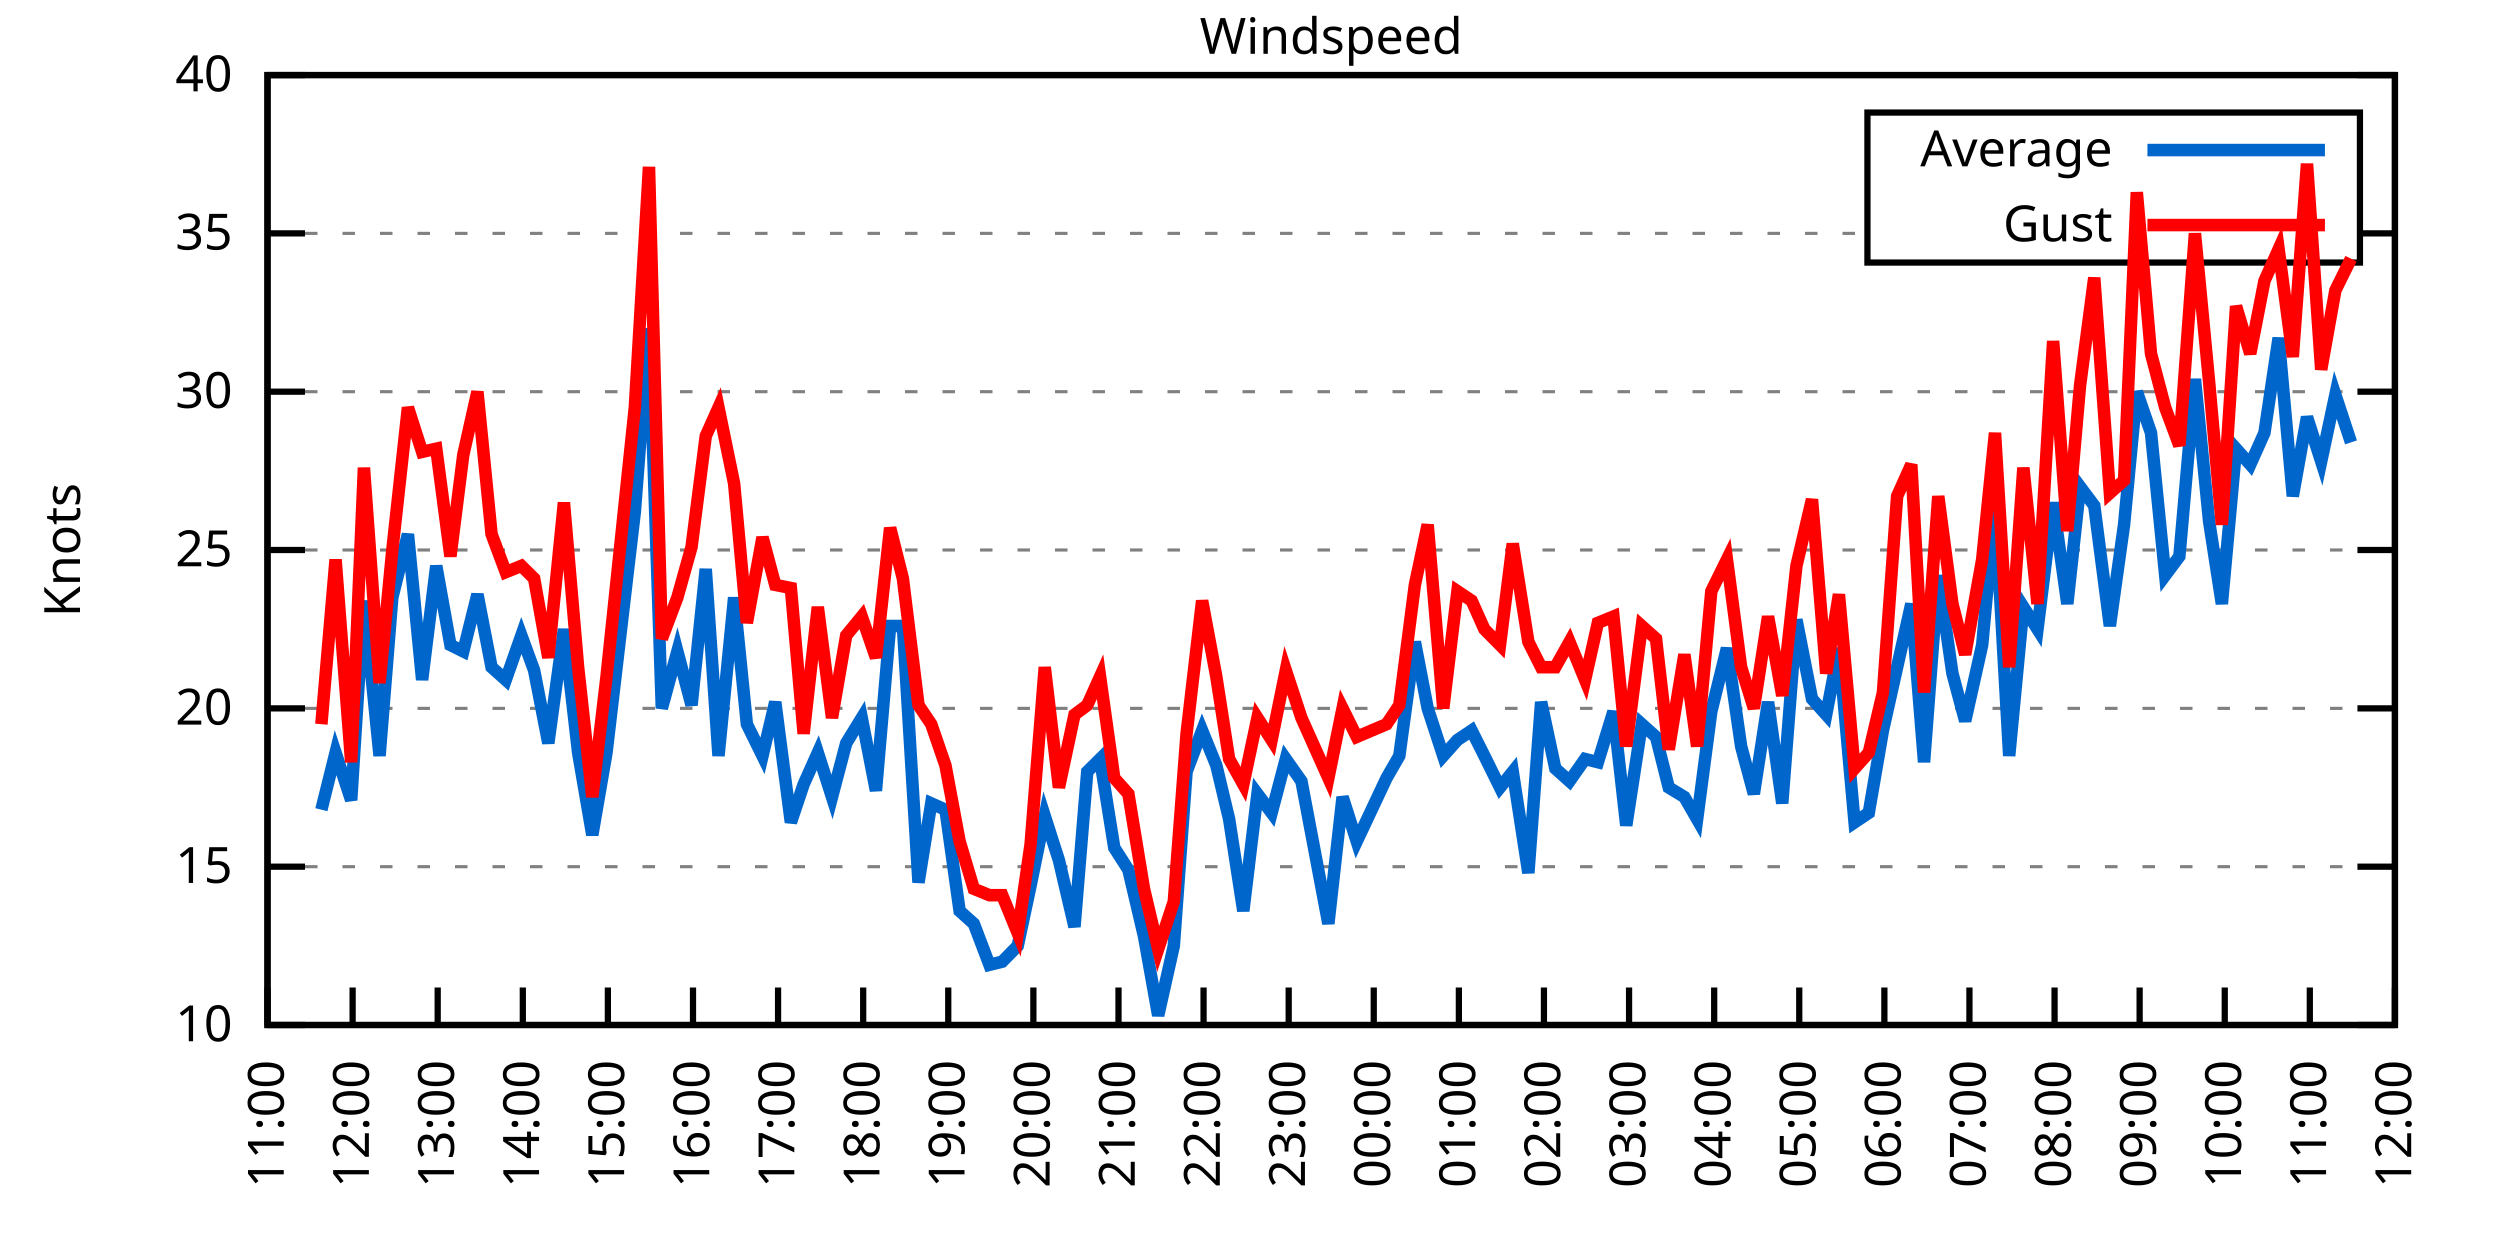
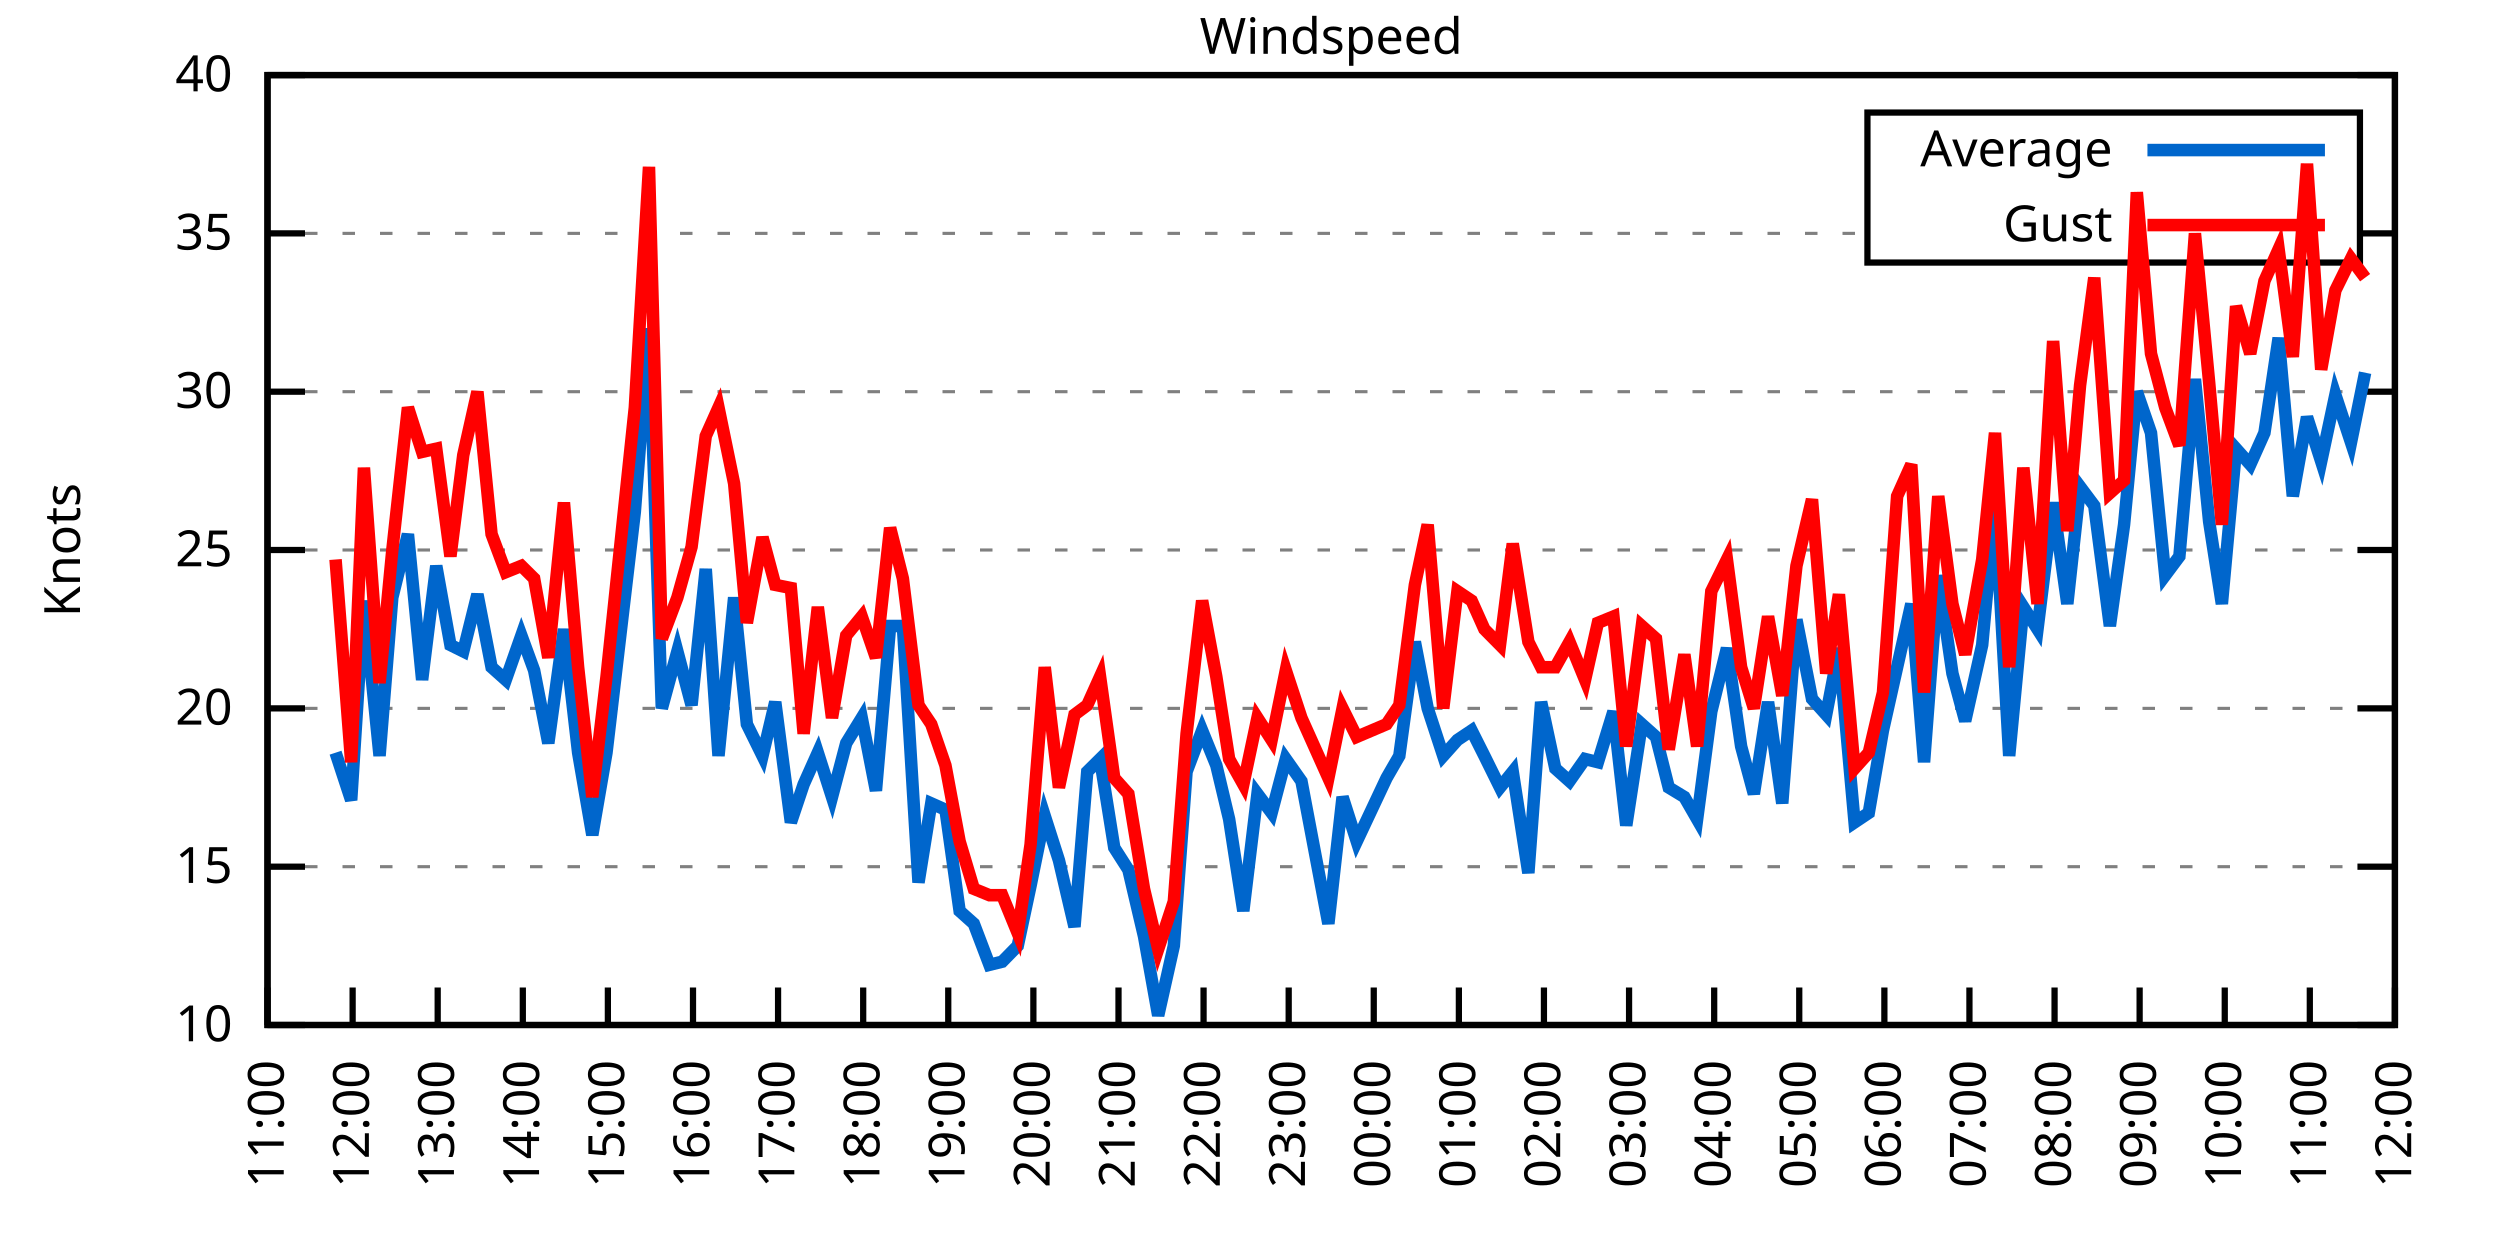
<svg xmlns="http://www.w3.org/2000/svg" xmlns:xlink="http://www.w3.org/1999/xlink" width="400" height="200" viewBox="0 0 400 200">
  <g id="gnuplot_canvas">
    <rect x="0" y="0" width="400" height="200" fill="none" />
    <defs>
      <circle id="gpDot" r="0.5" stroke-width="0.5" stroke="currentColor" />
      <path id="gpPt0" stroke-width="0.333" stroke="currentColor" d="M-1,0 h2 M0,-1 v2" />
      <path id="gpPt1" stroke-width="0.333" stroke="currentColor" d="M-1,-1 L1,1 M1,-1 L-1,1" />
      <path id="gpPt2" stroke-width="0.333" stroke="currentColor" d="M-1,0 L1,0 M0,-1 L0,1 M-1,-1 L1,1 M-1,1 L1,-1" />
      <rect id="gpPt3" stroke-width="0.333" stroke="currentColor" x="-1" y="-1" width="2" height="2" />
      <rect id="gpPt4" stroke-width="0.333" stroke="currentColor" fill="currentColor" x="-1" y="-1" width="2" height="2" />
      <circle id="gpPt5" stroke-width="0.333" stroke="currentColor" cx="0" cy="0" r="1" />
      <use xlink:href="#gpPt5" id="gpPt6" fill="currentColor" stroke="none" />
      <path id="gpPt7" stroke-width="0.333" stroke="currentColor" d="M0,-1.33 L-1.33,0.67 L1.33,0.67 z" />
      <use xlink:href="#gpPt7" id="gpPt8" fill="currentColor" stroke="none" />
      <use xlink:href="#gpPt7" id="gpPt9" stroke="currentColor" transform="rotate(180)" />
      <use xlink:href="#gpPt9" id="gpPt10" fill="currentColor" stroke="none" />
      <use xlink:href="#gpPt3" id="gpPt11" stroke="currentColor" transform="rotate(45)" />
      <use xlink:href="#gpPt11" id="gpPt12" fill="currentColor" stroke="none" />
      <path id="gpPt13" stroke-width="0.333" stroke="currentColor" d="M0,1.330 L1.265,0.411 L0.782,-1.067 L-0.782,-1.076 L-1.265,0.411 z" />
      <use xlink:href="#gpPt13" id="gpPt14" fill="currentColor" stroke="none" />
      <filter id="textbox" filterUnits="objectBoundingBox" x="0" y="0" height="1" width="1">
        <feFlood flood-color="white" flood-opacity="1" result="bgnd" />
        <feComposite in="SourceGraphic" in2="bgnd" operator="atop" />
      </filter>
      <filter id="greybox" filterUnits="objectBoundingBox" x="0" y="0" height="1" width="1">
        <feFlood flood-color="lightgrey" flood-opacity="1" result="grey" />
        <feComposite in="SourceGraphic" in2="grey" operator="atop" />
      </filter>
    </defs>
    <g fill="none" color="white" stroke="currentColor" stroke-width="1.00" stroke-linecap="butt" stroke-linejoin="miter">
</g>
    <g fill="none" color="black" stroke="currentColor" stroke-width="1.00" stroke-linecap="butt" stroke-linejoin="miter">
      <g stroke="none" shape-rendering="crispEdges">
        <polygon fill="rgb(255, 255, 255)" points="42.80,164.00 383.18,164.00 383.18,12.02 42.80,12.02 " />
      </g>
    </g>
    <g fill="none" color="black" stroke="currentColor" stroke-width="1.00" stroke-linecap="butt" stroke-linejoin="miter">
</g>
    <g fill="none" color="black" stroke="black" stroke-width="0.50" stroke-linecap="butt" stroke-linejoin="miter">
</g>
    <g fill="none" color="gray" stroke="currentColor" stroke-width="0.50" stroke-linecap="butt" stroke-linejoin="miter">
      <path stroke="gray" stroke-dasharray="2,4" class="gridline" d="M42.80,164.00 L383.19,164.00  " />
    </g>
    <g fill="none" color="gray" stroke="gray" stroke-width="1.00" stroke-linecap="butt" stroke-linejoin="miter">
</g>
    <g fill="none" color="black" stroke="currentColor" stroke-width="1.00" stroke-linecap="butt" stroke-linejoin="miter">
      <path stroke="black" d="M42.80,164.00 L48.80,164.00 M383.19,164.00 L377.19,164.00  " />
      <g transform="translate(37.20,166.60)" stroke="none" fill="black" font-family="Sans" font-size="8.00" text-anchor="end">
        <text>
          <tspan font-family="Sans"> 10</tspan>
        </text>
      </g>
    </g>
    <g fill="none" color="black" stroke="currentColor" stroke-width="1.00" stroke-linecap="butt" stroke-linejoin="miter">
</g>
    <g fill="none" color="black" stroke="black" stroke-width="0.50" stroke-linecap="butt" stroke-linejoin="miter">
</g>
    <g fill="none" color="gray" stroke="currentColor" stroke-width="0.50" stroke-linecap="butt" stroke-linejoin="miter">
      <path stroke="gray" stroke-dasharray="2,4" class="gridline" d="M42.80,138.67 L383.19,138.67  " />
    </g>
    <g fill="none" color="gray" stroke="gray" stroke-width="1.00" stroke-linecap="butt" stroke-linejoin="miter">
</g>
    <g fill="none" color="black" stroke="currentColor" stroke-width="1.00" stroke-linecap="butt" stroke-linejoin="miter">
      <path stroke="black" d="M42.80,138.67 L48.80,138.67 M383.19,138.67 L377.19,138.67  " />
      <g transform="translate(37.20,141.27)" stroke="none" fill="black" font-family="Sans" font-size="8.00" text-anchor="end">
        <text>
          <tspan font-family="Sans"> 15</tspan>
        </text>
      </g>
    </g>
    <g fill="none" color="black" stroke="currentColor" stroke-width="1.00" stroke-linecap="butt" stroke-linejoin="miter">
</g>
    <g fill="none" color="black" stroke="black" stroke-width="0.50" stroke-linecap="butt" stroke-linejoin="miter">
</g>
    <g fill="none" color="gray" stroke="currentColor" stroke-width="0.50" stroke-linecap="butt" stroke-linejoin="miter">
      <path stroke="gray" stroke-dasharray="2,4" class="gridline" d="M42.80,113.34 L383.19,113.34  " />
    </g>
    <g fill="none" color="gray" stroke="gray" stroke-width="1.00" stroke-linecap="butt" stroke-linejoin="miter">
</g>
    <g fill="none" color="black" stroke="currentColor" stroke-width="1.00" stroke-linecap="butt" stroke-linejoin="miter">
      <path stroke="black" d="M42.80,113.34 L48.80,113.34 M383.19,113.34 L377.19,113.34  " />
      <g transform="translate(37.20,115.94)" stroke="none" fill="black" font-family="Sans" font-size="8.00" text-anchor="end">
        <text>
          <tspan font-family="Sans"> 20</tspan>
        </text>
      </g>
    </g>
    <g fill="none" color="black" stroke="currentColor" stroke-width="1.00" stroke-linecap="butt" stroke-linejoin="miter">
</g>
    <g fill="none" color="black" stroke="black" stroke-width="0.50" stroke-linecap="butt" stroke-linejoin="miter">
</g>
    <g fill="none" color="gray" stroke="currentColor" stroke-width="0.50" stroke-linecap="butt" stroke-linejoin="miter">
      <path stroke="gray" stroke-dasharray="2,4" class="gridline" d="M42.80,88.00 L383.19,88.00  " />
    </g>
    <g fill="none" color="gray" stroke="gray" stroke-width="1.00" stroke-linecap="butt" stroke-linejoin="miter">
</g>
    <g fill="none" color="black" stroke="currentColor" stroke-width="1.00" stroke-linecap="butt" stroke-linejoin="miter">
      <path stroke="black" d="M42.80,88.00 L48.80,88.00 M383.19,88.00 L377.19,88.00  " />
      <g transform="translate(37.20,90.60)" stroke="none" fill="black" font-family="Sans" font-size="8.00" text-anchor="end">
        <text>
          <tspan font-family="Sans"> 25</tspan>
        </text>
      </g>
    </g>
    <g fill="none" color="black" stroke="currentColor" stroke-width="1.00" stroke-linecap="butt" stroke-linejoin="miter">
</g>
    <g fill="none" color="black" stroke="black" stroke-width="0.50" stroke-linecap="butt" stroke-linejoin="miter">
</g>
    <g fill="none" color="gray" stroke="currentColor" stroke-width="0.50" stroke-linecap="butt" stroke-linejoin="miter">
      <path stroke="gray" stroke-dasharray="2,4" class="gridline" d="M42.80,62.67 L383.19,62.67  " />
    </g>
    <g fill="none" color="gray" stroke="gray" stroke-width="1.00" stroke-linecap="butt" stroke-linejoin="miter">
</g>
    <g fill="none" color="black" stroke="currentColor" stroke-width="1.00" stroke-linecap="butt" stroke-linejoin="miter">
      <path stroke="black" d="M42.80,62.67 L48.80,62.67 M383.19,62.67 L377.19,62.67  " />
      <g transform="translate(37.20,65.27)" stroke="none" fill="black" font-family="Sans" font-size="8.00" text-anchor="end">
        <text>
          <tspan font-family="Sans"> 30</tspan>
        </text>
      </g>
    </g>
    <g fill="none" color="black" stroke="currentColor" stroke-width="1.00" stroke-linecap="butt" stroke-linejoin="miter">
</g>
    <g fill="none" color="black" stroke="black" stroke-width="0.50" stroke-linecap="butt" stroke-linejoin="miter">
</g>
    <g fill="none" color="gray" stroke="currentColor" stroke-width="0.50" stroke-linecap="butt" stroke-linejoin="miter">
      <path stroke="gray" stroke-dasharray="2,4" class="gridline" d="M42.80,37.34 L298.79,37.34 M377.59,37.34 L383.19,37.34  " />
    </g>
    <g fill="none" color="gray" stroke="gray" stroke-width="1.00" stroke-linecap="butt" stroke-linejoin="miter">
</g>
    <g fill="none" color="black" stroke="currentColor" stroke-width="1.00" stroke-linecap="butt" stroke-linejoin="miter">
      <path stroke="black" d="M42.80,37.34 L48.80,37.34 M383.19,37.34 L377.19,37.34  " />
      <g transform="translate(37.20,39.94)" stroke="none" fill="black" font-family="Sans" font-size="8.00" text-anchor="end">
        <text>
          <tspan font-family="Sans"> 35</tspan>
        </text>
      </g>
    </g>
    <g fill="none" color="black" stroke="currentColor" stroke-width="1.00" stroke-linecap="butt" stroke-linejoin="miter">
</g>
    <g fill="none" color="black" stroke="black" stroke-width="0.50" stroke-linecap="butt" stroke-linejoin="miter">
</g>
    <g fill="none" color="gray" stroke="currentColor" stroke-width="0.50" stroke-linecap="butt" stroke-linejoin="miter">
      <path stroke="gray" stroke-dasharray="2,4" class="gridline" d="M42.80,12.01 L383.19,12.01  " />
    </g>
    <g fill="none" color="gray" stroke="gray" stroke-width="1.00" stroke-linecap="butt" stroke-linejoin="miter">
</g>
    <g fill="none" color="black" stroke="currentColor" stroke-width="1.00" stroke-linecap="butt" stroke-linejoin="miter">
      <path stroke="black" d="M42.80,12.01 L48.80,12.01 M383.19,12.01 L377.19,12.01  " />
      <g transform="translate(37.20,14.61)" stroke="none" fill="black" font-family="Sans" font-size="8.00" text-anchor="end">
        <text>
          <tspan font-family="Sans"> 40</tspan>
        </text>
      </g>
    </g>
    <g fill="none" color="black" stroke="currentColor" stroke-width="1.00" stroke-linecap="butt" stroke-linejoin="miter">
      <path stroke="black" d="M42.80,164.00 L42.80,158.00  " />
      <g transform="translate(45.40,169.60) rotate(270.00)" stroke="none" fill="black" font-family="Sans" font-size="8.00" text-anchor="end">
        <text>
          <tspan font-family="Sans">11:00</tspan>
        </text>
      </g>
    </g>
    <g fill="none" color="black" stroke="currentColor" stroke-width="1.00" stroke-linecap="butt" stroke-linejoin="miter">
      <path stroke="black" d="M56.42,164.00 L56.42,158.00  " />
      <g transform="translate(59.02,169.60) rotate(270.00)" stroke="none" fill="black" font-family="Sans" font-size="8.00" text-anchor="end">
        <text>
          <tspan font-family="Sans">12:00</tspan>
        </text>
      </g>
    </g>
    <g fill="none" color="black" stroke="currentColor" stroke-width="1.00" stroke-linecap="butt" stroke-linejoin="miter">
      <path stroke="black" d="M70.03,164.00 L70.03,158.00  " />
      <g transform="translate(72.63,169.60) rotate(270.00)" stroke="none" fill="black" font-family="Sans" font-size="8.00" text-anchor="end">
        <text>
          <tspan font-family="Sans">13:00</tspan>
        </text>
      </g>
    </g>
    <g fill="none" color="black" stroke="currentColor" stroke-width="1.00" stroke-linecap="butt" stroke-linejoin="miter">
      <path stroke="black" d="M83.65,164.00 L83.65,158.00  " />
      <g transform="translate(86.25,169.60) rotate(270.00)" stroke="none" fill="black" font-family="Sans" font-size="8.00" text-anchor="end">
        <text>
          <tspan font-family="Sans">14:00</tspan>
        </text>
      </g>
    </g>
    <g fill="none" color="black" stroke="currentColor" stroke-width="1.00" stroke-linecap="butt" stroke-linejoin="miter">
      <path stroke="black" d="M97.26,164.00 L97.26,158.00  " />
      <g transform="translate(99.86,169.60) rotate(270.00)" stroke="none" fill="black" font-family="Sans" font-size="8.00" text-anchor="end">
        <text>
          <tspan font-family="Sans">15:00</tspan>
        </text>
      </g>
    </g>
    <g fill="none" color="black" stroke="currentColor" stroke-width="1.00" stroke-linecap="butt" stroke-linejoin="miter">
      <path stroke="black" d="M110.88,164.00 L110.88,158.00  " />
      <g transform="translate(113.48,169.60) rotate(270.00)" stroke="none" fill="black" font-family="Sans" font-size="8.00" text-anchor="end">
        <text>
          <tspan font-family="Sans">16:00</tspan>
        </text>
      </g>
    </g>
    <g fill="none" color="black" stroke="currentColor" stroke-width="1.00" stroke-linecap="butt" stroke-linejoin="miter">
      <path stroke="black" d="M124.49,164.00 L124.49,158.00  " />
      <g transform="translate(127.09,169.60) rotate(270.00)" stroke="none" fill="black" font-family="Sans" font-size="8.00" text-anchor="end">
        <text>
          <tspan font-family="Sans">17:00</tspan>
        </text>
      </g>
    </g>
    <g fill="none" color="black" stroke="currentColor" stroke-width="1.00" stroke-linecap="butt" stroke-linejoin="miter">
      <path stroke="black" d="M138.11,164.00 L138.11,158.00  " />
      <g transform="translate(140.71,169.60) rotate(270.00)" stroke="none" fill="black" font-family="Sans" font-size="8.00" text-anchor="end">
        <text>
          <tspan font-family="Sans">18:00</tspan>
        </text>
      </g>
    </g>
    <g fill="none" color="black" stroke="currentColor" stroke-width="1.00" stroke-linecap="butt" stroke-linejoin="miter">
      <path stroke="black" d="M151.72,164.00 L151.72,158.00  " />
      <g transform="translate(154.32,169.60) rotate(270.00)" stroke="none" fill="black" font-family="Sans" font-size="8.00" text-anchor="end">
        <text>
          <tspan font-family="Sans">19:00</tspan>
        </text>
      </g>
    </g>
    <g fill="none" color="black" stroke="currentColor" stroke-width="1.00" stroke-linecap="butt" stroke-linejoin="miter">
      <path stroke="black" d="M165.34,164.00 L165.34,158.00  " />
      <g transform="translate(167.94,169.60) rotate(270.00)" stroke="none" fill="black" font-family="Sans" font-size="8.00" text-anchor="end">
        <text>
          <tspan font-family="Sans">20:00</tspan>
        </text>
      </g>
    </g>
    <g fill="none" color="black" stroke="currentColor" stroke-width="1.00" stroke-linecap="butt" stroke-linejoin="miter">
      <path stroke="black" d="M178.96,164.00 L178.96,158.00  " />
      <g transform="translate(181.56,169.60) rotate(270.00)" stroke="none" fill="black" font-family="Sans" font-size="8.00" text-anchor="end">
        <text>
          <tspan font-family="Sans">21:00</tspan>
        </text>
      </g>
    </g>
    <g fill="none" color="black" stroke="currentColor" stroke-width="1.00" stroke-linecap="butt" stroke-linejoin="miter">
      <path stroke="black" d="M192.57,164.00 L192.57,158.00  " />
      <g transform="translate(195.17,169.60) rotate(270.00)" stroke="none" fill="black" font-family="Sans" font-size="8.00" text-anchor="end">
        <text>
          <tspan font-family="Sans">22:00</tspan>
        </text>
      </g>
    </g>
    <g fill="none" color="black" stroke="currentColor" stroke-width="1.00" stroke-linecap="butt" stroke-linejoin="miter">
      <path stroke="black" d="M206.19,164.00 L206.19,158.00  " />
      <g transform="translate(208.79,169.60) rotate(270.00)" stroke="none" fill="black" font-family="Sans" font-size="8.00" text-anchor="end">
        <text>
          <tspan font-family="Sans">23:00</tspan>
        </text>
      </g>
    </g>
    <g fill="none" color="black" stroke="currentColor" stroke-width="1.00" stroke-linecap="butt" stroke-linejoin="miter">
      <path stroke="black" d="M219.80,164.00 L219.80,158.00  " />
      <g transform="translate(222.40,169.60) rotate(270.00)" stroke="none" fill="black" font-family="Sans" font-size="8.00" text-anchor="end">
        <text>
          <tspan font-family="Sans">00:00</tspan>
        </text>
      </g>
    </g>
    <g fill="none" color="black" stroke="currentColor" stroke-width="1.00" stroke-linecap="butt" stroke-linejoin="miter">
      <path stroke="black" d="M233.42,164.00 L233.42,158.00  " />
      <g transform="translate(236.02,169.60) rotate(270.00)" stroke="none" fill="black" font-family="Sans" font-size="8.00" text-anchor="end">
        <text>
          <tspan font-family="Sans">01:00</tspan>
        </text>
      </g>
    </g>
    <g fill="none" color="black" stroke="currentColor" stroke-width="1.00" stroke-linecap="butt" stroke-linejoin="miter">
      <path stroke="black" d="M247.03,164.00 L247.03,158.00  " />
      <g transform="translate(249.63,169.60) rotate(270.00)" stroke="none" fill="black" font-family="Sans" font-size="8.00" text-anchor="end">
        <text>
          <tspan font-family="Sans">02:00</tspan>
        </text>
      </g>
    </g>
    <g fill="none" color="black" stroke="currentColor" stroke-width="1.00" stroke-linecap="butt" stroke-linejoin="miter">
      <path stroke="black" d="M260.65,164.00 L260.65,158.00  " />
      <g transform="translate(263.25,169.60) rotate(270.00)" stroke="none" fill="black" font-family="Sans" font-size="8.00" text-anchor="end">
        <text>
          <tspan font-family="Sans">03:00</tspan>
        </text>
      </g>
    </g>
    <g fill="none" color="black" stroke="currentColor" stroke-width="1.00" stroke-linecap="butt" stroke-linejoin="miter">
      <path stroke="black" d="M274.27,164.00 L274.27,158.00  " />
      <g transform="translate(276.87,169.60) rotate(270.00)" stroke="none" fill="black" font-family="Sans" font-size="8.00" text-anchor="end">
        <text>
          <tspan font-family="Sans">04:00</tspan>
        </text>
      </g>
    </g>
    <g fill="none" color="black" stroke="currentColor" stroke-width="1.00" stroke-linecap="butt" stroke-linejoin="miter">
      <path stroke="black" d="M287.88,164.00 L287.88,158.00  " />
      <g transform="translate(290.48,169.60) rotate(270.00)" stroke="none" fill="black" font-family="Sans" font-size="8.00" text-anchor="end">
        <text>
          <tspan font-family="Sans">05:00</tspan>
        </text>
      </g>
    </g>
    <g fill="none" color="black" stroke="currentColor" stroke-width="1.00" stroke-linecap="butt" stroke-linejoin="miter">
      <path stroke="black" d="M301.50,164.00 L301.50,158.00  " />
      <g transform="translate(304.10,169.60) rotate(270.00)" stroke="none" fill="black" font-family="Sans" font-size="8.00" text-anchor="end">
        <text>
          <tspan font-family="Sans">06:00</tspan>
        </text>
      </g>
    </g>
    <g fill="none" color="black" stroke="currentColor" stroke-width="1.00" stroke-linecap="butt" stroke-linejoin="miter">
      <path stroke="black" d="M315.11,164.00 L315.11,158.00  " />
      <g transform="translate(317.71,169.60) rotate(270.00)" stroke="none" fill="black" font-family="Sans" font-size="8.00" text-anchor="end">
        <text>
          <tspan font-family="Sans">07:00</tspan>
        </text>
      </g>
    </g>
    <g fill="none" color="black" stroke="currentColor" stroke-width="1.00" stroke-linecap="butt" stroke-linejoin="miter">
      <path stroke="black" d="M328.73,164.00 L328.73,158.00  " />
      <g transform="translate(331.33,169.60) rotate(270.00)" stroke="none" fill="black" font-family="Sans" font-size="8.00" text-anchor="end">
        <text>
          <tspan font-family="Sans">08:00</tspan>
        </text>
      </g>
    </g>
    <g fill="none" color="black" stroke="currentColor" stroke-width="1.00" stroke-linecap="butt" stroke-linejoin="miter">
      <path stroke="black" d="M342.34,164.00 L342.34,158.00  " />
      <g transform="translate(344.94,169.60) rotate(270.00)" stroke="none" fill="black" font-family="Sans" font-size="8.00" text-anchor="end">
        <text>
          <tspan font-family="Sans">09:00</tspan>
        </text>
      </g>
    </g>
    <g fill="none" color="black" stroke="currentColor" stroke-width="1.00" stroke-linecap="butt" stroke-linejoin="miter">
      <path stroke="black" d="M355.96,164.00 L355.96,158.00  " />
      <g transform="translate(358.56,169.60) rotate(270.00)" stroke="none" fill="black" font-family="Sans" font-size="8.00" text-anchor="end">
        <text>
          <tspan font-family="Sans">10:00</tspan>
        </text>
      </g>
    </g>
    <g fill="none" color="black" stroke="currentColor" stroke-width="1.00" stroke-linecap="butt" stroke-linejoin="miter">
      <path stroke="black" d="M369.57,164.00 L369.57,158.00  " />
      <g transform="translate(372.17,169.60) rotate(270.00)" stroke="none" fill="black" font-family="Sans" font-size="8.00" text-anchor="end">
        <text>
          <tspan font-family="Sans">11:00</tspan>
        </text>
      </g>
    </g>
    <g fill="none" color="black" stroke="currentColor" stroke-width="1.00" stroke-linecap="butt" stroke-linejoin="miter">
      <path stroke="black" d="M383.19,164.00 L383.19,158.00  " />
      <g transform="translate(385.79,169.60) rotate(270.00)" stroke="none" fill="black" font-family="Sans" font-size="8.00" text-anchor="end">
        <text>
          <tspan font-family="Sans">12:00</tspan>
        </text>
      </g>
    </g>
    <g fill="none" color="black" stroke="currentColor" stroke-width="1.00" stroke-linecap="butt" stroke-linejoin="miter">
</g>
    <g fill="none" color="black" stroke="currentColor" stroke-width="1.00" stroke-linecap="butt" stroke-linejoin="miter">
      <path stroke="black" d="M42.80,12.01 L42.80,164.00 L383.19,164.00 L383.19,12.01 L42.80,12.01 Z  " />
    </g>
    <g fill="none" color="black" stroke="currentColor" stroke-width="1.00" stroke-linecap="butt" stroke-linejoin="miter">
</g>
    <g fill="none" color="black" stroke="currentColor" stroke-width="1.00" stroke-linecap="butt" stroke-linejoin="miter">
      <path stroke="black" d="M298.79,42.01 L298.79,18.01 L377.59,18.01 L377.59,42.01 L298.79,42.01 Z  " />
    </g>
    <g id="Windspeed_plot_1">
      <g fill="none" color="white" stroke="black" stroke-width="2.00" stroke-linecap="butt" stroke-linejoin="miter">
</g>
      <g fill="none" color="black" stroke="currentColor" stroke-width="2.00" stroke-linecap="butt" stroke-linejoin="miter">
        <g transform="translate(337.99,26.61)" stroke="none" fill="black" font-family="Sans" font-size="8.00" text-anchor="end">
          <text>
            <tspan font-family="Sans">Average</tspan>
          </text>
        </g>
      </g>
      <g fill="none" color="black" stroke="currentColor" stroke-width="2.00" stroke-linecap="butt" stroke-linejoin="miter">
-         <path stroke="rgb(  0, 102, 204)" d="M343.59,24.01 L371.99,24.01 M51.42,129.55 L53.69,120.43 L56.19,128.03 L58.23,96.11 L60.73,120.94 L62.77,95.60   L65.27,85.47 L67.54,108.78 L69.80,90.54 L72.07,103.20 L74.12,104.22 L76.39,95.10 L78.65,106.75 L80.92,108.78   L83.42,101.68 L85.46,107.26 L87.73,118.91 L90.23,100.67 L92.50,120.43 L94.77,133.60 L97.04,120.43 L101.57,81.93   L103.84,52.54 L105.89,113.34 L108.38,104.22 L110.65,112.83 L112.92,91.04 L114.96,120.94 L117.46,95.60 L119.50,115.87   L122.00,120.94 L124.04,112.32 L126.54,131.58 L128.58,125.50 L130.85,120.43 L133.12,127.52 L135.39,118.91 L137.88,114.86   L140.15,126.51 L142.42,100.16 L144.46,100.16 L146.96,141.20 L149.00,128.54 L151.27,129.55 L153.54,145.76 L155.81,147.79   L158.31,154.37 L160.35,153.87 L162.84,151.33 L164.89,141.71 L167.16,130.56 L169.43,137.66 L171.92,148.29 L173.96,123.47   L176.01,121.44 L178.28,135.63 L180.54,139.17 L183.04,149.81 L185.31,162.48 L187.81,151.33 L189.85,123.47 L192.34,116.88   L194.61,122.46 L196.66,131.07 L198.93,145.76 L201.19,127.02 L203.46,130.06 L205.73,121.44 L208.23,124.99 L212.54,147.79   L214.81,127.52 L217.08,134.62 L221.85,124.48 L223.89,120.94 L226.38,102.70 L228.43,113.34 L230.92,120.94 L233.19,118.40   L235.46,116.88 L237.50,120.94 L240.00,126.00 L242.04,123.47 L244.54,139.68 L246.58,112.32 L248.85,122.96 L251.12,124.99   L253.61,121.44 L255.66,121.95 L258.15,113.84 L260.20,132.08 L262.69,115.87 L264.96,117.90 L267.00,126.00 L269.50,127.52   L271.54,131.07 L273.81,113.84 L276.31,103.71 L278.58,119.42 L280.62,127.02 L282.89,112.32 L285.16,128.54 L287.43,99.15   L289.92,111.82 L292.19,114.35 L294.23,103.71 L296.73,131.58 L299.00,130.06 L301.27,116.88 L303.54,106.75 L305.81,96.62   L307.85,121.95 L310.12,92.06 L312.39,107.76 L314.43,115.36 L317.15,103.20 L319.20,80.91 L321.47,120.94 L323.74,97.12   L326.00,100.67 L328.50,80.41 L330.77,96.62 L332.81,77.87 L335.08,80.91 L337.58,100.16 L339.85,83.95 L341.89,62.67   L344.16,69.26 L346.43,92.06 L348.70,89.02 L351.19,60.65 L353.46,83.45 L355.50,96.62 L357.77,71.79 L360.04,74.33   L362.31,69.26 L364.58,54.06 L366.85,79.39 L369.12,66.73 L371.39,73.82 L373.66,63.18 L376.16,70.78  " />
+         <path stroke="rgb(  0, 102, 204)" d="M343.59,24.01 L371.99,24.01 M53.69,120.43 L56.19,128.03 L58.23,96.11 L60.73,120.94 L62.77,95.60 L65.27,85.47   L67.54,108.78 L69.80,90.54 L72.07,103.20 L74.12,104.22 L76.39,95.10 L78.65,106.75 L80.92,108.78 L83.42,101.68   L85.46,107.26 L87.73,118.91 L90.23,100.67 L92.50,120.43 L94.77,133.60 L97.04,120.43 L101.57,81.93 L103.84,52.54   L105.89,113.34 L108.38,104.22 L110.65,112.83 L112.92,91.04 L114.96,120.94 L117.46,95.60 L119.50,115.87 L122.00,120.94   L124.04,112.32 L126.54,131.58 L128.58,125.50 L130.85,120.43 L133.12,127.52 L135.39,118.91 L137.88,114.86 L140.15,126.51   L142.42,100.16 L144.46,100.16 L146.96,141.20 L149.00,128.54 L151.27,129.55 L153.54,145.76 L155.81,147.79 L158.31,154.37   L160.35,153.87 L162.84,151.33 L164.89,141.71 L167.16,130.56 L169.43,137.66 L171.92,148.29 L173.96,123.47 L176.01,121.44   L178.28,135.63 L180.54,139.17 L183.04,149.81 L185.31,162.48 L187.81,151.33 L189.85,123.47 L192.34,116.88 L194.61,122.46   L196.66,131.07 L198.93,145.76 L201.19,127.02 L203.46,130.06 L205.73,121.44 L208.23,124.99 L212.54,147.79 L214.81,127.52   L217.08,134.62 L221.85,124.48 L223.89,120.94 L226.38,102.70 L228.43,113.34 L230.92,120.94 L233.19,118.40 L235.46,116.88   L237.50,120.94 L240.00,126.00 L242.04,123.47 L244.54,139.68 L246.58,112.32 L248.85,122.96 L251.12,124.99 L253.61,121.44   L255.66,121.95 L258.15,113.84 L260.20,132.08 L262.69,115.87 L264.96,117.90 L267.00,126.00 L269.50,127.52 L271.54,131.07   L273.81,113.84 L276.31,103.71 L278.58,119.42 L280.62,127.02 L282.89,112.32 L285.16,128.54 L287.43,99.15 L289.92,111.82   L292.19,114.35 L294.23,103.71 L296.73,131.58 L299.00,130.06 L301.27,116.88 L303.54,106.75 L305.81,96.62 L307.85,121.95   L310.12,92.06 L312.39,107.76 L314.43,115.36 L317.15,103.20 L319.20,80.91 L321.47,120.94 L323.74,97.12 L326.00,100.67   L328.50,80.41 L330.77,96.62 L332.81,77.87 L335.08,80.91 L337.58,100.16 L339.85,83.95 L341.89,62.67 L344.16,69.26   L346.43,92.06 L348.70,89.02 L351.19,60.65 L353.46,83.45 L355.50,96.62 L357.77,71.79 L360.04,74.33 L362.31,69.26   L364.58,54.06 L366.85,79.39 L369.12,66.73 L371.39,73.82 L373.66,63.18 L376.16,70.78 L378.42,59.63  " />
      </g>
    </g>
    <g id="Windspeed_plot_2">
      <g fill="none" color="black" stroke="currentColor" stroke-width="2.00" stroke-linecap="butt" stroke-linejoin="miter">
        <g transform="translate(337.99,38.61)" stroke="none" fill="black" font-family="Sans" font-size="8.00" text-anchor="end">
          <text>
            <tspan font-family="Sans">Gust</tspan>
          </text>
        </g>
      </g>
      <g fill="none" color="black" stroke="currentColor" stroke-width="2.00" stroke-linecap="butt" stroke-linejoin="miter">
-         <path stroke="rgb(255,   0,   0)" d="M343.59,36.01 L371.99,36.01 M51.42,115.87 L53.69,89.52 L56.19,121.95 L58.23,74.83 L60.73,109.28 L62.77,88.00   L65.27,65.21 L67.54,72.30 L69.80,71.79 L72.07,89.02 L74.12,72.81 L76.39,62.67 L78.65,85.47 L80.92,91.55   L83.42,90.54 L85.46,92.56 L87.73,105.23 L90.23,80.41 L92.50,106.75 L94.77,127.52 L97.04,108.27 L101.57,65.21   L103.84,26.70 L105.89,102.19 L108.38,95.60 L110.65,87.50 L112.92,69.77 L114.96,65.21 L117.46,77.37 L119.50,99.66   L122.00,85.98 L124.04,93.58 L126.54,94.08 L128.58,117.39 L130.85,97.12 L133.12,114.86 L135.39,101.68 L137.88,98.64   L140.15,105.23 L142.42,84.46 L144.46,92.56 L146.96,112.83 L149.00,115.87 L151.27,122.46 L153.54,134.62 L155.81,142.21   L158.31,143.23 L160.35,143.23 L162.84,149.31 L164.89,135.12 L167.16,106.75 L169.43,126.00 L171.92,114.35 L173.96,112.83   L176.01,108.27 L178.28,124.48 L180.54,127.02 L183.04,142.21 L185.31,151.84 L187.81,144.24 L189.85,117.39 L192.34,96.11   L194.61,108.27 L196.66,121.44 L198.93,125.50 L201.19,114.86 L203.46,118.40 L205.73,107.26 L208.23,114.86 L212.54,124.48   L214.81,113.34 L217.08,117.90 L221.85,115.87 L223.89,112.83 L226.38,93.58 L228.43,83.95 L230.92,113.34 L233.19,94.59   L235.46,96.11 L237.50,100.67 L240.00,103.20 L242.04,86.99 L244.54,102.70 L246.58,106.75 L248.85,106.75 L251.12,102.70   L253.61,108.78 L255.66,99.66 L258.15,98.64 L260.20,119.42 L262.69,100.16 L264.96,102.19 L267.00,119.92 L269.50,104.72   L271.54,119.42 L273.81,94.59 L276.31,89.52 L278.58,106.75 L280.62,113.34 L282.89,98.64 L285.16,111.31 L287.43,90.54   L289.92,79.90 L292.19,107.76 L294.23,95.10 L296.73,122.96 L299.00,120.43 L301.27,110.80 L303.54,79.39 L305.81,74.33   L307.85,110.80 L310.12,79.39 L312.39,96.62 L314.43,104.72 L317.15,89.52 L319.20,69.26 L321.47,106.75 L323.74,74.83   L326.00,96.62 L328.50,54.57 L330.77,84.97 L332.81,61.66 L335.08,44.43 L337.58,78.89 L339.85,76.86 L341.89,30.76   L344.16,56.59 L346.43,65.21 L348.70,71.29 L351.19,37.34 L353.46,61.15 L355.50,83.95 L357.77,48.99 L360.04,56.59   L362.31,44.94 L364.58,39.87 L366.85,57.10 L369.12,26.20 L371.39,59.13 L373.66,46.46 L376.16,41.39  " />
+         <path stroke="rgb(255,   0,   0)" d="M343.59,36.01 L371.99,36.01 M53.69,89.52 L56.19,121.95 L58.23,74.83 L60.73,109.28 L62.77,88.00 L65.27,65.21   L67.54,72.30 L69.80,71.79 L72.07,89.02 L74.12,72.81 L76.39,62.67 L78.65,85.47 L80.92,91.55 L83.42,90.54   L85.46,92.56 L87.73,105.23 L90.23,80.41 L92.50,106.75 L94.77,127.52 L97.04,108.27 L101.57,65.21 L103.84,26.70   L105.89,102.19 L108.38,95.60 L110.65,87.50 L112.92,69.77 L114.96,65.21 L117.46,77.37 L119.50,99.66 L122.00,85.98   L124.04,93.58 L126.54,94.08 L128.58,117.39 L130.85,97.12 L133.12,114.86 L135.39,101.68 L137.88,98.64 L140.15,105.23   L142.42,84.46 L144.46,92.56 L146.96,112.83 L149.00,115.87 L151.27,122.46 L153.54,134.62 L155.81,142.21 L158.31,143.23   L160.35,143.23 L162.84,149.31 L164.89,135.12 L167.16,106.75 L169.43,126.00 L171.92,114.35 L173.96,112.83 L176.01,108.27   L178.28,124.48 L180.54,127.02 L183.04,142.21 L185.31,151.84 L187.81,144.24 L189.85,117.39 L192.34,96.11 L194.61,108.27   L196.66,121.44 L198.93,125.50 L201.19,114.86 L203.46,118.40 L205.73,107.26 L208.23,114.86 L212.54,124.48 L214.81,113.34   L217.08,117.90 L221.85,115.87 L223.89,112.83 L226.38,93.58 L228.43,83.95 L230.92,113.34 L233.19,94.59 L235.46,96.11   L237.50,100.67 L240.00,103.20 L242.04,86.99 L244.54,102.70 L246.58,106.75 L248.85,106.75 L251.12,102.70 L253.61,108.78   L255.66,99.66 L258.15,98.64 L260.20,119.42 L262.69,100.16 L264.96,102.19 L267.00,119.92 L269.50,104.72 L271.54,119.42   L273.81,94.59 L276.31,89.52 L278.58,106.75 L280.62,113.34 L282.89,98.64 L285.16,111.31 L287.43,90.54 L289.92,79.90   L292.19,107.76 L294.23,95.10 L296.73,122.96 L299.00,120.43 L301.27,110.80 L303.54,79.39 L305.81,74.33 L307.85,110.80   L310.12,79.39 L312.39,96.62 L314.43,104.72 L317.15,89.52 L319.20,69.26 L321.47,106.75 L323.74,74.83 L326.00,96.62   L328.50,54.57 L330.77,84.97 L332.81,61.66 L335.08,44.43 L337.58,78.89 L339.85,76.86 L341.89,30.76 L344.16,56.59   L346.43,65.21 L348.70,71.29 L351.19,37.34 L353.46,61.15 L355.50,83.95 L357.77,48.99 L360.04,56.59 L362.31,44.94   L364.58,39.87 L366.85,57.10 L369.12,26.20 L371.39,59.13 L373.66,46.46 L376.16,41.39 L378.42,44.43  " />
      </g>
    </g>
    <g fill="none" color="black" stroke="currentColor" stroke-width="2.00" stroke-linecap="butt" stroke-linejoin="miter">
</g>
    <g fill="none" color="black" stroke="black" stroke-width="1.00" stroke-linecap="butt" stroke-linejoin="miter">
</g>
    <g fill="none" color="black" stroke="currentColor" stroke-width="1.00" stroke-linecap="butt" stroke-linejoin="miter">
      <path stroke="black" d="M42.80,12.01 L42.80,164.00 L383.19,164.00 L383.19,12.01 L42.80,12.01 Z  " />
      <g transform="translate(12.80,88.01) rotate(270.00)" stroke="none" fill="black" font-family="Sans" font-size="8.00" text-anchor="middle">
        <text>
          <tspan font-family="Sans">Knots</tspan>
        </text>
      </g>
    </g>
    <g fill="none" color="black" stroke="currentColor" stroke-width="1.00" stroke-linecap="butt" stroke-linejoin="miter">
</g>
    <g fill="none" color="black" stroke="currentColor" stroke-width="1.00" stroke-linecap="butt" stroke-linejoin="miter">
      <g transform="translate(212.99,8.61)" stroke="none" fill="black" font-family="Sans" font-size="8.00" text-anchor="middle">
        <text>
          <tspan font-family="Sans">Windspeed</tspan>
        </text>
      </g>
    </g>
    <g fill="none" color="black" stroke="currentColor" stroke-width="1.00" stroke-linecap="butt" stroke-linejoin="miter">
</g>
  </g>
</svg>
